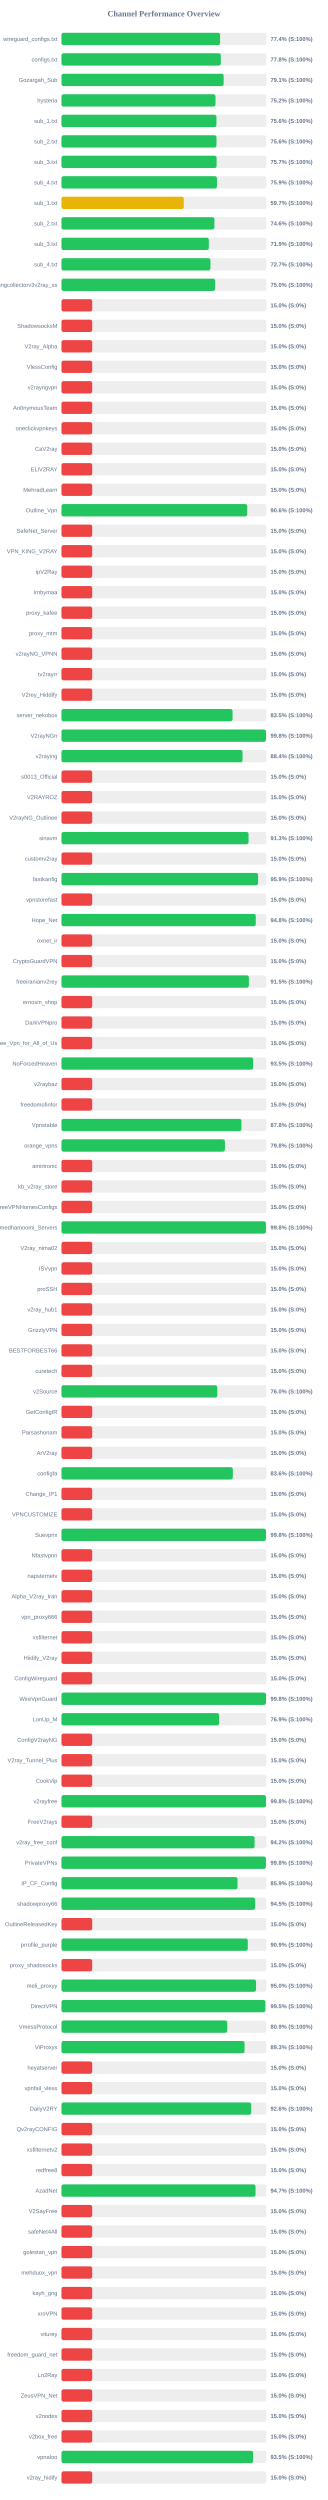
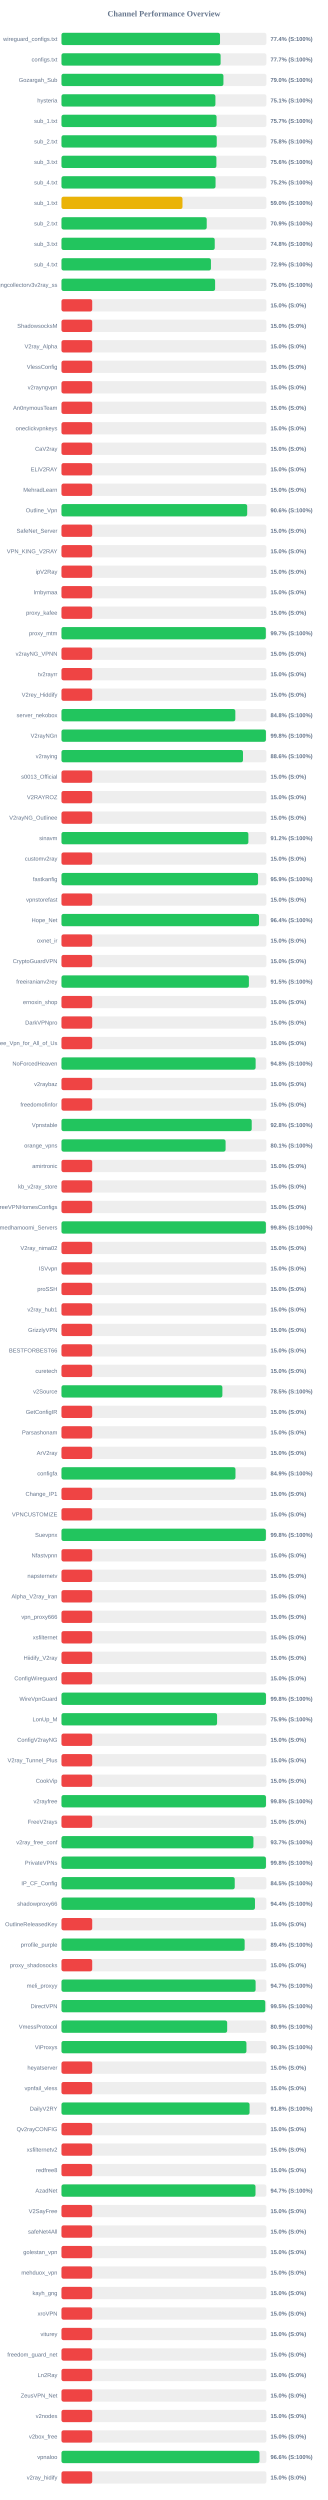
<svg xmlns="http://www.w3.org/2000/svg" width="800" height="6100" version="1.1">
  <style>
        .row { font: 14px Arial; fill: #64748b; }
        .score { font: bold 14px Arial; fill: #64748b; }
    </style>
  <text x="400" y="40" text-anchor="middle" font-size="20px" font-weight="bold" fill="#64748b">Channel Performance Overview</text>
  <rect x="150" y="80" width="500" height="30" fill="#eee" rx="5" />
-   <rect x="150" y="80" width="387.05" height="30" fill="#22c55e" rx="5" />
+   <rect x="150" y="80" width="386.85" height="30" fill="#22c55e" rx="5" />
  <text x="140" y="100" text-anchor="end" class="row">wireguard_configs.txt</text>
  <text x="660" y="100" text-anchor="start" class="score">77.4% (S:100%)</text>
  <rect x="150" y="130" width="500" height="30" fill="#eee" rx="5" />
-   <rect x="150" y="130" width="388.85" height="30" fill="#22c55e" rx="5" />
+   <rect x="150" y="130" width="388.3" height="30" fill="#22c55e" rx="5" />
  <text x="140" y="150" text-anchor="end" class="row">configs.txt</text>
-   <text x="660" y="150" text-anchor="start" class="score">77.8% (S:100%)</text>
+   <text x="660" y="150" text-anchor="start" class="score">77.7% (S:100%)</text>
  <rect x="150" y="180" width="500" height="30" fill="#eee" rx="5" />
-   <rect x="150" y="180" width="395.7" height="30" fill="#22c55e" rx="5" />
+   <rect x="150" y="180" width="395.15" height="30" fill="#22c55e" rx="5" />
  <text x="140" y="200" text-anchor="end" class="row">Gozargah_Sub</text>
-   <text x="660" y="200" text-anchor="start" class="score">79.1% (S:100%)</text>
+   <text x="660" y="200" text-anchor="start" class="score">79.0% (S:100%)</text>
  <rect x="150" y="230" width="500" height="30" fill="#eee" rx="5" />
-   <rect x="150" y="230" width="375.8" height="30" fill="#22c55e" rx="5" />
+   <rect x="150" y="230" width="375.6" height="30" fill="#22c55e" rx="5" />
  <text x="140" y="250" text-anchor="end" class="row">hysteria</text>
-   <text x="660" y="250" text-anchor="start" class="score">75.2% (S:100%)</text>
+   <text x="660" y="250" text-anchor="start" class="score">75.1% (S:100%)</text>
  <rect x="150" y="280" width="500" height="30" fill="#eee" rx="5" />
-   <rect x="150" y="280" width="378.1" height="30" fill="#22c55e" rx="5" />
+   <rect x="150" y="280" width="378.45" height="30" fill="#22c55e" rx="5" />
  <text x="140" y="300" text-anchor="end" class="row">sub_1.txt</text>
-   <text x="660" y="300" text-anchor="start" class="score">75.6% (S:100%)</text>
+   <text x="660" y="300" text-anchor="start" class="score">75.7% (S:100%)</text>
  <rect x="150" y="330" width="500" height="30" fill="#eee" rx="5" />
-   <rect x="150" y="330" width="378.2" height="30" fill="#22c55e" rx="5" />
+   <rect x="150" y="330" width="378.85" height="30" fill="#22c55e" rx="5" />
  <text x="140" y="350" text-anchor="end" class="row">sub_2.txt</text>
-   <text x="660" y="350" text-anchor="start" class="score">75.6% (S:100%)</text>
+   <text x="660" y="350" text-anchor="start" class="score">75.8% (S:100%)</text>
  <rect x="150" y="380" width="500" height="30" fill="#eee" rx="5" />
-   <rect x="150" y="380" width="378.5" height="30" fill="#22c55e" rx="5" />
+   <rect x="150" y="380" width="378.05" height="30" fill="#22c55e" rx="5" />
  <text x="140" y="400" text-anchor="end" class="row">sub_3.txt</text>
-   <text x="660" y="400" text-anchor="start" class="score">75.7% (S:100%)</text>
+   <text x="660" y="400" text-anchor="start" class="score">75.6% (S:100%)</text>
  <rect x="150" y="430" width="500" height="30" fill="#eee" rx="5" />
-   <rect x="150" y="430" width="379.4" height="30" fill="#22c55e" rx="5" />
+   <rect x="150" y="430" width="375.95" height="30" fill="#22c55e" rx="5" />
  <text x="140" y="450" text-anchor="end" class="row">sub_4.txt</text>
-   <text x="660" y="450" text-anchor="start" class="score">75.9% (S:100%)</text>
+   <text x="660" y="450" text-anchor="start" class="score">75.2% (S:100%)</text>
  <rect x="150" y="480" width="500" height="30" fill="#eee" rx="5" />
-   <rect x="150" y="480" width="298.35" height="30" fill="#eab308" rx="5" />
+   <rect x="150" y="480" width="295.25" height="30" fill="#eab308" rx="5" />
  <text x="140" y="500" text-anchor="end" class="row">sub_1.txt</text>
-   <text x="660" y="500" text-anchor="start" class="score">59.7% (S:100%)</text>
+   <text x="660" y="500" text-anchor="start" class="score">59.0% (S:100%)</text>
  <rect x="150" y="530" width="500" height="30" fill="#eee" rx="5" />
-   <rect x="150" y="530" width="373.15" height="30" fill="#22c55e" rx="5" />
+   <rect x="150" y="530" width="354.4" height="30" fill="#22c55e" rx="5" />
  <text x="140" y="550" text-anchor="end" class="row">sub_2.txt</text>
-   <text x="660" y="550" text-anchor="start" class="score">74.6% (S:100%)</text>
+   <text x="660" y="550" text-anchor="start" class="score">70.9% (S:100%)</text>
  <rect x="150" y="580" width="500" height="30" fill="#eee" rx="5" />
-   <rect x="150" y="580" width="359.55" height="30" fill="#22c55e" rx="5" />
+   <rect x="150" y="580" width="373.95" height="30" fill="#22c55e" rx="5" />
  <text x="140" y="600" text-anchor="end" class="row">sub_3.txt</text>
-   <text x="660" y="600" text-anchor="start" class="score">71.9% (S:100%)</text>
+   <text x="660" y="600" text-anchor="start" class="score">74.8% (S:100%)</text>
  <rect x="150" y="630" width="500" height="30" fill="#eee" rx="5" />
-   <rect x="150" y="630" width="363.5" height="30" fill="#22c55e" rx="5" />
+   <rect x="150" y="630" width="364.7" height="30" fill="#22c55e" rx="5" />
  <text x="140" y="650" text-anchor="end" class="row">sub_4.txt</text>
-   <text x="660" y="650" text-anchor="start" class="score">72.7% (S:100%)</text>
+   <text x="660" y="650" text-anchor="start" class="score">72.9% (S:100%)</text>
  <rect x="150" y="680" width="500" height="30" fill="#eee" rx="5" />
-   <rect x="150" y="680" width="374.9" height="30" fill="#22c55e" rx="5" />
+   <rect x="150" y="680" width="374.85" height="30" fill="#22c55e" rx="5" />
  <text x="140" y="700" text-anchor="end" class="row">kayhgngcollectorv3v2ray_ss</text>
  <text x="660" y="700" text-anchor="start" class="score">75.0% (S:100%)</text>
  <rect x="150" y="730" width="500" height="30" fill="#eee" rx="5" />
  <rect x="150" y="730" width="75.0" height="30" fill="#ef4444" rx="5" />
  <text x="140" y="750" text-anchor="end" class="row" />
  <text x="660" y="750" text-anchor="start" class="score">15.0% (S:0%)</text>
  <rect x="150" y="780" width="500" height="30" fill="#eee" rx="5" />
  <rect x="150" y="780" width="75.0" height="30" fill="#ef4444" rx="5" />
  <text x="140" y="800" text-anchor="end" class="row">ShadowsocksM</text>
  <text x="660" y="800" text-anchor="start" class="score">15.0% (S:0%)</text>
  <rect x="150" y="830" width="500" height="30" fill="#eee" rx="5" />
  <rect x="150" y="830" width="75.0" height="30" fill="#ef4444" rx="5" />
  <text x="140" y="850" text-anchor="end" class="row">V2ray_Alpha</text>
  <text x="660" y="850" text-anchor="start" class="score">15.0% (S:0%)</text>
  <rect x="150" y="880" width="500" height="30" fill="#eee" rx="5" />
  <rect x="150" y="880" width="75.0" height="30" fill="#ef4444" rx="5" />
  <text x="140" y="900" text-anchor="end" class="row">VlessConfig</text>
  <text x="660" y="900" text-anchor="start" class="score">15.0% (S:0%)</text>
  <rect x="150" y="930" width="500" height="30" fill="#eee" rx="5" />
  <rect x="150" y="930" width="75.0" height="30" fill="#ef4444" rx="5" />
  <text x="140" y="950" text-anchor="end" class="row">v2rayngvpn</text>
  <text x="660" y="950" text-anchor="start" class="score">15.0% (S:0%)</text>
  <rect x="150" y="980" width="500" height="30" fill="#eee" rx="5" />
  <rect x="150" y="980" width="75.0" height="30" fill="#ef4444" rx="5" />
  <text x="140" y="1000" text-anchor="end" class="row">An0nymousTeam</text>
  <text x="660" y="1000" text-anchor="start" class="score">15.0% (S:0%)</text>
  <rect x="150" y="1030" width="500" height="30" fill="#eee" rx="5" />
  <rect x="150" y="1030" width="75.0" height="30" fill="#ef4444" rx="5" />
  <text x="140" y="1050" text-anchor="end" class="row">oneclickvpnkeys</text>
  <text x="660" y="1050" text-anchor="start" class="score">15.0% (S:0%)</text>
  <rect x="150" y="1080" width="500" height="30" fill="#eee" rx="5" />
  <rect x="150" y="1080" width="75.0" height="30" fill="#ef4444" rx="5" />
  <text x="140" y="1100" text-anchor="end" class="row">CaV2ray</text>
  <text x="660" y="1100" text-anchor="start" class="score">15.0% (S:0%)</text>
  <rect x="150" y="1130" width="500" height="30" fill="#eee" rx="5" />
  <rect x="150" y="1130" width="75.0" height="30" fill="#ef4444" rx="5" />
  <text x="140" y="1150" text-anchor="end" class="row">ELiV2RAY</text>
  <text x="660" y="1150" text-anchor="start" class="score">15.0% (S:0%)</text>
  <rect x="150" y="1180" width="500" height="30" fill="#eee" rx="5" />
  <rect x="150" y="1180" width="75.0" height="30" fill="#ef4444" rx="5" />
  <text x="140" y="1200" text-anchor="end" class="row">MehradLearn</text>
  <text x="660" y="1200" text-anchor="start" class="score">15.0% (S:0%)</text>
  <rect x="150" y="1230" width="500" height="30" fill="#eee" rx="5" />
-   <rect x="150" y="1230" width="453.2" height="30" fill="#22c55e" rx="5" />
+   <rect x="150" y="1230" width="453.15" height="30" fill="#22c55e" rx="5" />
  <text x="140" y="1250" text-anchor="end" class="row">Outline_Vpn</text>
  <text x="660" y="1250" text-anchor="start" class="score">90.6% (S:100%)</text>
  <rect x="150" y="1280" width="500" height="30" fill="#eee" rx="5" />
  <rect x="150" y="1280" width="75.0" height="30" fill="#ef4444" rx="5" />
  <text x="140" y="1300" text-anchor="end" class="row">SafeNet_Server</text>
  <text x="660" y="1300" text-anchor="start" class="score">15.0% (S:0%)</text>
  <rect x="150" y="1330" width="500" height="30" fill="#eee" rx="5" />
  <rect x="150" y="1330" width="75.0" height="30" fill="#ef4444" rx="5" />
  <text x="140" y="1350" text-anchor="end" class="row">VPN_KING_V2RAY</text>
  <text x="660" y="1350" text-anchor="start" class="score">15.0% (S:0%)</text>
  <rect x="150" y="1380" width="500" height="30" fill="#eee" rx="5" />
  <rect x="150" y="1380" width="75.0" height="30" fill="#ef4444" rx="5" />
  <text x="140" y="1400" text-anchor="end" class="row">ipV2Ray</text>
  <text x="660" y="1400" text-anchor="start" class="score">15.0% (S:0%)</text>
  <rect x="150" y="1430" width="500" height="30" fill="#eee" rx="5" />
  <rect x="150" y="1430" width="75.0" height="30" fill="#ef4444" rx="5" />
  <text x="140" y="1450" text-anchor="end" class="row">lrnbymaa</text>
  <text x="660" y="1450" text-anchor="start" class="score">15.0% (S:0%)</text>
  <rect x="150" y="1480" width="500" height="30" fill="#eee" rx="5" />
  <rect x="150" y="1480" width="75.0" height="30" fill="#ef4444" rx="5" />
  <text x="140" y="1500" text-anchor="end" class="row">proxy_kafee</text>
  <text x="660" y="1500" text-anchor="start" class="score">15.0% (S:0%)</text>
  <rect x="150" y="1530" width="500" height="30" fill="#eee" rx="5" />
-   <rect x="150" y="1530" width="75.0" height="30" fill="#ef4444" rx="5" />
+   <rect x="150" y="1530" width="498.6" height="30" fill="#22c55e" rx="5" />
  <text x="140" y="1550" text-anchor="end" class="row">proxy_mtm</text>
-   <text x="660" y="1550" text-anchor="start" class="score">15.0% (S:0%)</text>
+   <text x="660" y="1550" text-anchor="start" class="score">99.7% (S:100%)</text>
  <rect x="150" y="1580" width="500" height="30" fill="#eee" rx="5" />
  <rect x="150" y="1580" width="75.0" height="30" fill="#ef4444" rx="5" />
  <text x="140" y="1600" text-anchor="end" class="row">v2rayNG_VPNN</text>
  <text x="660" y="1600" text-anchor="start" class="score">15.0% (S:0%)</text>
  <rect x="150" y="1630" width="500" height="30" fill="#eee" rx="5" />
  <rect x="150" y="1630" width="75.0" height="30" fill="#ef4444" rx="5" />
  <text x="140" y="1650" text-anchor="end" class="row">tv2rayrr</text>
  <text x="660" y="1650" text-anchor="start" class="score">15.0% (S:0%)</text>
  <rect x="150" y="1680" width="500" height="30" fill="#eee" rx="5" />
  <rect x="150" y="1680" width="75.0" height="30" fill="#ef4444" rx="5" />
  <text x="140" y="1700" text-anchor="end" class="row">V2rey_Hiddify</text>
  <text x="660" y="1700" text-anchor="start" class="score">15.0% (S:0%)</text>
  <rect x="150" y="1730" width="500" height="30" fill="#eee" rx="5" />
-   <rect x="150" y="1730" width="417.45" height="30" fill="#22c55e" rx="5" />
+   <rect x="150" y="1730" width="424.2" height="30" fill="#22c55e" rx="5" />
  <text x="140" y="1750" text-anchor="end" class="row">server_nekobox</text>
-   <text x="660" y="1750" text-anchor="start" class="score">83.5% (S:100%)</text>
+   <text x="660" y="1750" text-anchor="start" class="score">84.8% (S:100%)</text>
  <rect x="150" y="1780" width="500" height="30" fill="#eee" rx="5" />
-   <rect x="150" y="1780" width="498.95" height="30" fill="#22c55e" rx="5" />
+   <rect x="150" y="1780" width="498.85" height="30" fill="#22c55e" rx="5" />
  <text x="140" y="1800" text-anchor="end" class="row">V2rayNGn</text>
  <text x="660" y="1800" text-anchor="start" class="score">99.8% (S:100%)</text>
  <rect x="150" y="1830" width="500" height="30" fill="#eee" rx="5" />
-   <rect x="150" y="1830" width="441.8" height="30" fill="#22c55e" rx="5" />
+   <rect x="150" y="1830" width="442.9" height="30" fill="#22c55e" rx="5" />
  <text x="140" y="1850" text-anchor="end" class="row">v2raying</text>
-   <text x="660" y="1850" text-anchor="start" class="score">88.4% (S:100%)</text>
+   <text x="660" y="1850" text-anchor="start" class="score">88.6% (S:100%)</text>
  <rect x="150" y="1880" width="500" height="30" fill="#eee" rx="5" />
  <rect x="150" y="1880" width="75.0" height="30" fill="#ef4444" rx="5" />
  <text x="140" y="1900" text-anchor="end" class="row">s0013_Official</text>
  <text x="660" y="1900" text-anchor="start" class="score">15.0% (S:0%)</text>
  <rect x="150" y="1930" width="500" height="30" fill="#eee" rx="5" />
  <rect x="150" y="1930" width="75.0" height="30" fill="#ef4444" rx="5" />
  <text x="140" y="1950" text-anchor="end" class="row">V2RAYROZ</text>
  <text x="660" y="1950" text-anchor="start" class="score">15.0% (S:0%)</text>
  <rect x="150" y="1980" width="500" height="30" fill="#eee" rx="5" />
  <rect x="150" y="1980" width="75.0" height="30" fill="#ef4444" rx="5" />
  <text x="140" y="2000" text-anchor="end" class="row">V2rayNG_Outlinee</text>
  <text x="660" y="2000" text-anchor="start" class="score">15.0% (S:0%)</text>
  <rect x="150" y="2030" width="500" height="30" fill="#eee" rx="5" />
-   <rect x="150" y="2030" width="456.45" height="30" fill="#22c55e" rx="5" />
+   <rect x="150" y="2030" width="456.05" height="30" fill="#22c55e" rx="5" />
  <text x="140" y="2050" text-anchor="end" class="row">sinavm</text>
-   <text x="660" y="2050" text-anchor="start" class="score">91.3% (S:100%)</text>
+   <text x="660" y="2050" text-anchor="start" class="score">91.2% (S:100%)</text>
  <rect x="150" y="2080" width="500" height="30" fill="#eee" rx="5" />
  <rect x="150" y="2080" width="75.0" height="30" fill="#ef4444" rx="5" />
  <text x="140" y="2100" text-anchor="end" class="row">customv2ray</text>
  <text x="660" y="2100" text-anchor="start" class="score">15.0% (S:0%)</text>
  <rect x="150" y="2130" width="500" height="30" fill="#eee" rx="5" />
-   <rect x="150" y="2130" width="479.7" height="30" fill="#22c55e" rx="5" />
+   <rect x="150" y="2130" width="479.65" height="30" fill="#22c55e" rx="5" />
  <text x="140" y="2150" text-anchor="end" class="row">fastkanfig</text>
  <text x="660" y="2150" text-anchor="start" class="score">95.9% (S:100%)</text>
  <rect x="150" y="2180" width="500" height="30" fill="#eee" rx="5" />
  <rect x="150" y="2180" width="75.0" height="30" fill="#ef4444" rx="5" />
  <text x="140" y="2200" text-anchor="end" class="row">vpnstorefast</text>
  <text x="660" y="2200" text-anchor="start" class="score">15.0% (S:0%)</text>
  <rect x="150" y="2230" width="500" height="30" fill="#eee" rx="5" />
-   <rect x="150" y="2230" width="474.05" height="30" fill="#22c55e" rx="5" />
+   <rect x="150" y="2230" width="482.0" height="30" fill="#22c55e" rx="5" />
  <text x="140" y="2250" text-anchor="end" class="row">Hope_Net</text>
-   <text x="660" y="2250" text-anchor="start" class="score">94.8% (S:100%)</text>
+   <text x="660" y="2250" text-anchor="start" class="score">96.4% (S:100%)</text>
  <rect x="150" y="2280" width="500" height="30" fill="#eee" rx="5" />
  <rect x="150" y="2280" width="75.0" height="30" fill="#ef4444" rx="5" />
  <text x="140" y="2300" text-anchor="end" class="row">oxnet_ir</text>
  <text x="660" y="2300" text-anchor="start" class="score">15.0% (S:0%)</text>
  <rect x="150" y="2330" width="500" height="30" fill="#eee" rx="5" />
  <rect x="150" y="2330" width="75.0" height="30" fill="#ef4444" rx="5" />
  <text x="140" y="2350" text-anchor="end" class="row">CryptoGuardVPN</text>
  <text x="660" y="2350" text-anchor="start" class="score">15.0% (S:0%)</text>
  <rect x="150" y="2380" width="500" height="30" fill="#eee" rx="5" />
  <rect x="150" y="2380" width="457.3" height="30" fill="#22c55e" rx="5" />
  <text x="140" y="2400" text-anchor="end" class="row">freeiranianv2rey</text>
  <text x="660" y="2400" text-anchor="start" class="score">91.5% (S:100%)</text>
  <rect x="150" y="2430" width="500" height="30" fill="#eee" rx="5" />
  <rect x="150" y="2430" width="75.0" height="30" fill="#ef4444" rx="5" />
  <text x="140" y="2450" text-anchor="end" class="row">ernoxin_shop</text>
  <text x="660" y="2450" text-anchor="start" class="score">15.0% (S:0%)</text>
  <rect x="150" y="2480" width="500" height="30" fill="#eee" rx="5" />
  <rect x="150" y="2480" width="75.0" height="30" fill="#ef4444" rx="5" />
  <text x="140" y="2500" text-anchor="end" class="row">DarkVPNpro</text>
  <text x="660" y="2500" text-anchor="start" class="score">15.0% (S:0%)</text>
  <rect x="150" y="2530" width="500" height="30" fill="#eee" rx="5" />
  <rect x="150" y="2530" width="75.0" height="30" fill="#ef4444" rx="5" />
  <text x="140" y="2550" text-anchor="end" class="row">Free_Vpn_for_All_of_Us</text>
  <text x="660" y="2550" text-anchor="start" class="score">15.0% (S:0%)</text>
  <rect x="150" y="2580" width="500" height="30" fill="#eee" rx="5" />
-   <rect x="150" y="2580" width="467.7" height="30" fill="#22c55e" rx="5" />
+   <rect x="150" y="2580" width="473.75" height="30" fill="#22c55e" rx="5" />
  <text x="140" y="2600" text-anchor="end" class="row">NoForcedHeaven</text>
-   <text x="660" y="2600" text-anchor="start" class="score">93.5% (S:100%)</text>
+   <text x="660" y="2600" text-anchor="start" class="score">94.8% (S:100%)</text>
  <rect x="150" y="2630" width="500" height="30" fill="#eee" rx="5" />
  <rect x="150" y="2630" width="75.0" height="30" fill="#ef4444" rx="5" />
  <text x="140" y="2650" text-anchor="end" class="row">v2raybaz</text>
  <text x="660" y="2650" text-anchor="start" class="score">15.0% (S:0%)</text>
  <rect x="150" y="2680" width="500" height="30" fill="#eee" rx="5" />
  <rect x="150" y="2680" width="75.0" height="30" fill="#ef4444" rx="5" />
  <text x="140" y="2700" text-anchor="end" class="row">freedomofinfor</text>
  <text x="660" y="2700" text-anchor="start" class="score">15.0% (S:0%)</text>
  <rect x="150" y="2730" width="500" height="30" fill="#eee" rx="5" />
-   <rect x="150" y="2730" width="439.1" height="30" fill="#22c55e" rx="5" />
+   <rect x="150" y="2730" width="464.2" height="30" fill="#22c55e" rx="5" />
  <text x="140" y="2750" text-anchor="end" class="row">Vpnstable</text>
-   <text x="660" y="2750" text-anchor="start" class="score">87.8% (S:100%)</text>
+   <text x="660" y="2750" text-anchor="start" class="score">92.8% (S:100%)</text>
  <rect x="150" y="2780" width="500" height="30" fill="#eee" rx="5" />
-   <rect x="150" y="2780" width="398.8" height="30" fill="#22c55e" rx="5" />
+   <rect x="150" y="2780" width="400.45" height="30" fill="#22c55e" rx="5" />
  <text x="140" y="2800" text-anchor="end" class="row">orange_vpns</text>
-   <text x="660" y="2800" text-anchor="start" class="score">79.8% (S:100%)</text>
+   <text x="660" y="2800" text-anchor="start" class="score">80.1% (S:100%)</text>
  <rect x="150" y="2830" width="500" height="30" fill="#eee" rx="5" />
  <rect x="150" y="2830" width="75.0" height="30" fill="#ef4444" rx="5" />
  <text x="140" y="2850" text-anchor="end" class="row">amirtronic</text>
  <text x="660" y="2850" text-anchor="start" class="score">15.0% (S:0%)</text>
  <rect x="150" y="2880" width="500" height="30" fill="#eee" rx="5" />
  <rect x="150" y="2880" width="75.0" height="30" fill="#ef4444" rx="5" />
  <text x="140" y="2900" text-anchor="end" class="row">kb_v2ray_store</text>
  <text x="660" y="2900" text-anchor="start" class="score">15.0% (S:0%)</text>
  <rect x="150" y="2930" width="500" height="30" fill="#eee" rx="5" />
  <rect x="150" y="2930" width="75.0" height="30" fill="#ef4444" rx="5" />
  <text x="140" y="2950" text-anchor="end" class="row">FreeVPNHomesConfigs</text>
  <text x="660" y="2950" text-anchor="start" class="score">15.0% (S:0%)</text>
  <rect x="150" y="2980" width="500" height="30" fill="#eee" rx="5" />
-   <rect x="150" y="2980" width="498.85" height="30" fill="#22c55e" rx="5" />
+   <rect x="150" y="2980" width="498.75" height="30" fill="#22c55e" rx="5" />
  <text x="140" y="3000" text-anchor="end" class="row">Ahmedhamoomi_Servers</text>
  <text x="660" y="3000" text-anchor="start" class="score">99.8% (S:100%)</text>
  <rect x="150" y="3030" width="500" height="30" fill="#eee" rx="5" />
  <rect x="150" y="3030" width="75.0" height="30" fill="#ef4444" rx="5" />
  <text x="140" y="3050" text-anchor="end" class="row">V2ray_nima02</text>
  <text x="660" y="3050" text-anchor="start" class="score">15.0% (S:0%)</text>
  <rect x="150" y="3080" width="500" height="30" fill="#eee" rx="5" />
  <rect x="150" y="3080" width="75.0" height="30" fill="#ef4444" rx="5" />
  <text x="140" y="3100" text-anchor="end" class="row">ISVvpn</text>
  <text x="660" y="3100" text-anchor="start" class="score">15.0% (S:0%)</text>
  <rect x="150" y="3130" width="500" height="30" fill="#eee" rx="5" />
  <rect x="150" y="3130" width="75.0" height="30" fill="#ef4444" rx="5" />
  <text x="140" y="3150" text-anchor="end" class="row">proSSH</text>
  <text x="660" y="3150" text-anchor="start" class="score">15.0% (S:0%)</text>
  <rect x="150" y="3180" width="500" height="30" fill="#eee" rx="5" />
  <rect x="150" y="3180" width="75.0" height="30" fill="#ef4444" rx="5" />
  <text x="140" y="3200" text-anchor="end" class="row">v2ray_hub1</text>
  <text x="660" y="3200" text-anchor="start" class="score">15.0% (S:0%)</text>
  <rect x="150" y="3230" width="500" height="30" fill="#eee" rx="5" />
  <rect x="150" y="3230" width="75.0" height="30" fill="#ef4444" rx="5" />
  <text x="140" y="3250" text-anchor="end" class="row">GrizzlyVPN</text>
  <text x="660" y="3250" text-anchor="start" class="score">15.0% (S:0%)</text>
  <rect x="150" y="3280" width="500" height="30" fill="#eee" rx="5" />
  <rect x="150" y="3280" width="75.0" height="30" fill="#ef4444" rx="5" />
  <text x="140" y="3300" text-anchor="end" class="row">BESTFORBEST66</text>
  <text x="660" y="3300" text-anchor="start" class="score">15.0% (S:0%)</text>
  <rect x="150" y="3330" width="500" height="30" fill="#eee" rx="5" />
  <rect x="150" y="3330" width="75.0" height="30" fill="#ef4444" rx="5" />
  <text x="140" y="3350" text-anchor="end" class="row">curetech</text>
  <text x="660" y="3350" text-anchor="start" class="score">15.0% (S:0%)</text>
  <rect x="150" y="3380" width="500" height="30" fill="#eee" rx="5" />
-   <rect x="150" y="3380" width="380.2" height="30" fill="#22c55e" rx="5" />
+   <rect x="150" y="3380" width="392.6" height="30" fill="#22c55e" rx="5" />
  <text x="140" y="3400" text-anchor="end" class="row">v2Source</text>
-   <text x="660" y="3400" text-anchor="start" class="score">76.0% (S:100%)</text>
+   <text x="660" y="3400" text-anchor="start" class="score">78.5% (S:100%)</text>
  <rect x="150" y="3430" width="500" height="30" fill="#eee" rx="5" />
  <rect x="150" y="3430" width="75.0" height="30" fill="#ef4444" rx="5" />
  <text x="140" y="3450" text-anchor="end" class="row">GetConfigIR</text>
  <text x="660" y="3450" text-anchor="start" class="score">15.0% (S:0%)</text>
  <rect x="150" y="3480" width="500" height="30" fill="#eee" rx="5" />
  <rect x="150" y="3480" width="75.0" height="30" fill="#ef4444" rx="5" />
  <text x="140" y="3500" text-anchor="end" class="row">Parsashonam</text>
  <text x="660" y="3500" text-anchor="start" class="score">15.0% (S:0%)</text>
  <rect x="150" y="3530" width="500" height="30" fill="#eee" rx="5" />
  <rect x="150" y="3530" width="75.0" height="30" fill="#ef4444" rx="5" />
  <text x="140" y="3550" text-anchor="end" class="row">ArV2ray</text>
  <text x="660" y="3550" text-anchor="start" class="score">15.0% (S:0%)</text>
  <rect x="150" y="3580" width="500" height="30" fill="#eee" rx="5" />
-   <rect x="150" y="3580" width="418.1" height="30" fill="#22c55e" rx="5" />
+   <rect x="150" y="3580" width="424.55" height="30" fill="#22c55e" rx="5" />
  <text x="140" y="3600" text-anchor="end" class="row">configfa</text>
-   <text x="660" y="3600" text-anchor="start" class="score">83.6% (S:100%)</text>
+   <text x="660" y="3600" text-anchor="start" class="score">84.9% (S:100%)</text>
  <rect x="150" y="3630" width="500" height="30" fill="#eee" rx="5" />
  <rect x="150" y="3630" width="75.0" height="30" fill="#ef4444" rx="5" />
  <text x="140" y="3650" text-anchor="end" class="row">Change_IP1</text>
  <text x="660" y="3650" text-anchor="start" class="score">15.0% (S:0%)</text>
  <rect x="150" y="3680" width="500" height="30" fill="#eee" rx="5" />
  <rect x="150" y="3680" width="75.0" height="30" fill="#ef4444" rx="5" />
  <text x="140" y="3700" text-anchor="end" class="row">VPNCUSTOMIZE</text>
  <text x="660" y="3700" text-anchor="start" class="score">15.0% (S:0%)</text>
  <rect x="150" y="3730" width="500" height="30" fill="#eee" rx="5" />
-   <rect x="150" y="3730" width="498.95" height="30" fill="#22c55e" rx="5" />
+   <rect x="150" y="3730" width="498.75" height="30" fill="#22c55e" rx="5" />
  <text x="140" y="3750" text-anchor="end" class="row">Suevpnx</text>
  <text x="660" y="3750" text-anchor="start" class="score">99.8% (S:100%)</text>
  <rect x="150" y="3780" width="500" height="30" fill="#eee" rx="5" />
  <rect x="150" y="3780" width="75.0" height="30" fill="#ef4444" rx="5" />
  <text x="140" y="3800" text-anchor="end" class="row">Nfastvpnn</text>
  <text x="660" y="3800" text-anchor="start" class="score">15.0% (S:0%)</text>
  <rect x="150" y="3830" width="500" height="30" fill="#eee" rx="5" />
  <rect x="150" y="3830" width="75.0" height="30" fill="#ef4444" rx="5" />
  <text x="140" y="3850" text-anchor="end" class="row">napsternetv</text>
  <text x="660" y="3850" text-anchor="start" class="score">15.0% (S:0%)</text>
  <rect x="150" y="3880" width="500" height="30" fill="#eee" rx="5" />
  <rect x="150" y="3880" width="75.0" height="30" fill="#ef4444" rx="5" />
  <text x="140" y="3900" text-anchor="end" class="row">Alpha_V2ray_Iran</text>
  <text x="660" y="3900" text-anchor="start" class="score">15.0% (S:0%)</text>
  <rect x="150" y="3930" width="500" height="30" fill="#eee" rx="5" />
  <rect x="150" y="3930" width="75.0" height="30" fill="#ef4444" rx="5" />
  <text x="140" y="3950" text-anchor="end" class="row">vpn_proxy666</text>
  <text x="660" y="3950" text-anchor="start" class="score">15.0% (S:0%)</text>
  <rect x="150" y="3980" width="500" height="30" fill="#eee" rx="5" />
  <rect x="150" y="3980" width="75.0" height="30" fill="#ef4444" rx="5" />
  <text x="140" y="4000" text-anchor="end" class="row">xsfilternet</text>
  <text x="660" y="4000" text-anchor="start" class="score">15.0% (S:0%)</text>
  <rect x="150" y="4030" width="500" height="30" fill="#eee" rx="5" />
  <rect x="150" y="4030" width="75.0" height="30" fill="#ef4444" rx="5" />
  <text x="140" y="4050" text-anchor="end" class="row">Hiidify_V2ray</text>
  <text x="660" y="4050" text-anchor="start" class="score">15.0% (S:0%)</text>
  <rect x="150" y="4080" width="500" height="30" fill="#eee" rx="5" />
  <rect x="150" y="4080" width="75.0" height="30" fill="#ef4444" rx="5" />
  <text x="140" y="4100" text-anchor="end" class="row">ConfigWireguard</text>
  <text x="660" y="4100" text-anchor="start" class="score">15.0% (S:0%)</text>
  <rect x="150" y="4130" width="500" height="30" fill="#eee" rx="5" />
-   <rect x="150" y="4130" width="499.0" height="30" fill="#22c55e" rx="5" />
+   <rect x="150" y="4130" width="498.95" height="30" fill="#22c55e" rx="5" />
  <text x="140" y="4150" text-anchor="end" class="row">WireVpnGuard</text>
  <text x="660" y="4150" text-anchor="start" class="score">99.8% (S:100%)</text>
  <rect x="150" y="4180" width="500" height="30" fill="#eee" rx="5" />
-   <rect x="150" y="4180" width="384.7" height="30" fill="#22c55e" rx="5" />
+   <rect x="150" y="4180" width="379.65" height="30" fill="#22c55e" rx="5" />
  <text x="140" y="4200" text-anchor="end" class="row">LonUp_M</text>
-   <text x="660" y="4200" text-anchor="start" class="score">76.9% (S:100%)</text>
+   <text x="660" y="4200" text-anchor="start" class="score">75.9% (S:100%)</text>
  <rect x="150" y="4230" width="500" height="30" fill="#eee" rx="5" />
  <rect x="150" y="4230" width="75.0" height="30" fill="#ef4444" rx="5" />
  <text x="140" y="4250" text-anchor="end" class="row">ConfigV2rayNG</text>
  <text x="660" y="4250" text-anchor="start" class="score">15.0% (S:0%)</text>
  <rect x="150" y="4280" width="500" height="30" fill="#eee" rx="5" />
  <rect x="150" y="4280" width="75.0" height="30" fill="#ef4444" rx="5" />
  <text x="140" y="4300" text-anchor="end" class="row">V2ray_Tunnel_Plus</text>
  <text x="660" y="4300" text-anchor="start" class="score">15.0% (S:0%)</text>
  <rect x="150" y="4330" width="500" height="30" fill="#eee" rx="5" />
  <rect x="150" y="4330" width="75.0" height="30" fill="#ef4444" rx="5" />
  <text x="140" y="4350" text-anchor="end" class="row">CookVip</text>
  <text x="660" y="4350" text-anchor="start" class="score">15.0% (S:0%)</text>
  <rect x="150" y="4380" width="500" height="30" fill="#eee" rx="5" />
-   <rect x="150" y="4380" width="499.1" height="30" fill="#22c55e" rx="5" />
+   <rect x="150" y="4380" width="498.95" height="30" fill="#22c55e" rx="5" />
  <text x="140" y="4400" text-anchor="end" class="row">v2rayfree</text>
  <text x="660" y="4400" text-anchor="start" class="score">99.8% (S:100%)</text>
  <rect x="150" y="4430" width="500" height="30" fill="#eee" rx="5" />
  <rect x="150" y="4430" width="75.0" height="30" fill="#ef4444" rx="5" />
  <text x="140" y="4450" text-anchor="end" class="row">FreeV2rays</text>
  <text x="660" y="4450" text-anchor="start" class="score">15.0% (S:0%)</text>
  <rect x="150" y="4480" width="500" height="30" fill="#eee" rx="5" />
-   <rect x="150" y="4480" width="471.15" height="30" fill="#22c55e" rx="5" />
+   <rect x="150" y="4480" width="468.4" height="30" fill="#22c55e" rx="5" />
  <text x="140" y="4500" text-anchor="end" class="row">v2ray_free_conf</text>
-   <text x="660" y="4500" text-anchor="start" class="score">94.2% (S:100%)</text>
+   <text x="660" y="4500" text-anchor="start" class="score">93.7% (S:100%)</text>
  <rect x="150" y="4530" width="500" height="30" fill="#eee" rx="5" />
-   <rect x="150" y="4530" width="498.85" height="30" fill="#22c55e" rx="5" />
+   <rect x="150" y="4530" width="498.9" height="30" fill="#22c55e" rx="5" />
  <text x="140" y="4550" text-anchor="end" class="row">PrivateVPNs</text>
  <text x="660" y="4550" text-anchor="start" class="score">99.8% (S:100%)</text>
  <rect x="150" y="4580" width="500" height="30" fill="#eee" rx="5" />
-   <rect x="150" y="4580" width="429.55" height="30" fill="#22c55e" rx="5" />
+   <rect x="150" y="4580" width="422.75" height="30" fill="#22c55e" rx="5" />
  <text x="140" y="4600" text-anchor="end" class="row">IP_CF_Config</text>
-   <text x="660" y="4600" text-anchor="start" class="score">85.9% (S:100%)</text>
+   <text x="660" y="4600" text-anchor="start" class="score">84.5% (S:100%)</text>
  <rect x="150" y="4630" width="500" height="30" fill="#eee" rx="5" />
-   <rect x="150" y="4630" width="472.45" height="30" fill="#22c55e" rx="5" />
+   <rect x="150" y="4630" width="472.15" height="30" fill="#22c55e" rx="5" />
  <text x="140" y="4650" text-anchor="end" class="row">shadowproxy66</text>
-   <text x="660" y="4650" text-anchor="start" class="score">94.5% (S:100%)</text>
+   <text x="660" y="4650" text-anchor="start" class="score">94.4% (S:100%)</text>
  <rect x="150" y="4680" width="500" height="30" fill="#eee" rx="5" />
  <rect x="150" y="4680" width="75.0" height="30" fill="#ef4444" rx="5" />
  <text x="140" y="4700" text-anchor="end" class="row">OutlineReleasedKey</text>
  <text x="660" y="4700" text-anchor="start" class="score">15.0% (S:0%)</text>
  <rect x="150" y="4730" width="500" height="30" fill="#eee" rx="5" />
-   <rect x="150" y="4730" width="454.6" height="30" fill="#22c55e" rx="5" />
+   <rect x="150" y="4730" width="446.95" height="30" fill="#22c55e" rx="5" />
  <text x="140" y="4750" text-anchor="end" class="row">prrofile_purple</text>
-   <text x="660" y="4750" text-anchor="start" class="score">90.9% (S:100%)</text>
+   <text x="660" y="4750" text-anchor="start" class="score">89.4% (S:100%)</text>
  <rect x="150" y="4780" width="500" height="30" fill="#eee" rx="5" />
  <rect x="150" y="4780" width="75.0" height="30" fill="#ef4444" rx="5" />
  <text x="140" y="4800" text-anchor="end" class="row">proxy_shadosocks</text>
  <text x="660" y="4800" text-anchor="start" class="score">15.0% (S:0%)</text>
  <rect x="150" y="4830" width="500" height="30" fill="#eee" rx="5" />
-   <rect x="150" y="4830" width="474.8" height="30" fill="#22c55e" rx="5" />
+   <rect x="150" y="4830" width="473.7" height="30" fill="#22c55e" rx="5" />
  <text x="140" y="4850" text-anchor="end" class="row">meli_proxyy</text>
-   <text x="660" y="4850" text-anchor="start" class="score">95.0% (S:100%)</text>
+   <text x="660" y="4850" text-anchor="start" class="score">94.7% (S:100%)</text>
  <rect x="150" y="4880" width="500" height="30" fill="#eee" rx="5" />
-   <rect x="150" y="4880" width="497.4" height="30" fill="#22c55e" rx="5" />
+   <rect x="150" y="4880" width="497.25" height="30" fill="#22c55e" rx="5" />
  <text x="140" y="4900" text-anchor="end" class="row">DirectVPN</text>
  <text x="660" y="4900" text-anchor="start" class="score">99.5% (S:100%)</text>
  <rect x="150" y="4930" width="500" height="30" fill="#eee" rx="5" />
-   <rect x="150" y="4930" width="404.55" height="30" fill="#22c55e" rx="5" />
+   <rect x="150" y="4930" width="404.3" height="30" fill="#22c55e" rx="5" />
  <text x="140" y="4950" text-anchor="end" class="row">VmessProtocol</text>
  <text x="660" y="4950" text-anchor="start" class="score">80.9% (S:100%)</text>
  <rect x="150" y="4980" width="500" height="30" fill="#eee" rx="5" />
-   <rect x="150" y="4980" width="446.65" height="30" fill="#22c55e" rx="5" />
+   <rect x="150" y="4980" width="451.3" height="30" fill="#22c55e" rx="5" />
  <text x="140" y="5000" text-anchor="end" class="row">ViProxys</text>
-   <text x="660" y="5000" text-anchor="start" class="score">89.3% (S:100%)</text>
+   <text x="660" y="5000" text-anchor="start" class="score">90.3% (S:100%)</text>
  <rect x="150" y="5030" width="500" height="30" fill="#eee" rx="5" />
  <rect x="150" y="5030" width="75.0" height="30" fill="#ef4444" rx="5" />
  <text x="140" y="5050" text-anchor="end" class="row">heyatserver</text>
  <text x="660" y="5050" text-anchor="start" class="score">15.0% (S:0%)</text>
  <rect x="150" y="5080" width="500" height="30" fill="#eee" rx="5" />
  <rect x="150" y="5080" width="75.0" height="30" fill="#ef4444" rx="5" />
  <text x="140" y="5100" text-anchor="end" class="row">vpnfail_vless</text>
  <text x="660" y="5100" text-anchor="start" class="score">15.0% (S:0%)</text>
  <rect x="150" y="5130" width="500" height="30" fill="#eee" rx="5" />
-   <rect x="150" y="5130" width="463.0" height="30" fill="#22c55e" rx="5" />
+   <rect x="150" y="5130" width="458.95" height="30" fill="#22c55e" rx="5" />
  <text x="140" y="5150" text-anchor="end" class="row">DailyV2RY</text>
-   <text x="660" y="5150" text-anchor="start" class="score">92.6% (S:100%)</text>
+   <text x="660" y="5150" text-anchor="start" class="score">91.8% (S:100%)</text>
  <rect x="150" y="5180" width="500" height="30" fill="#eee" rx="5" />
  <rect x="150" y="5180" width="75.0" height="30" fill="#ef4444" rx="5" />
  <text x="140" y="5200" text-anchor="end" class="row">Qv2rayCONFIG</text>
  <text x="660" y="5200" text-anchor="start" class="score">15.0% (S:0%)</text>
  <rect x="150" y="5230" width="500" height="30" fill="#eee" rx="5" />
  <rect x="150" y="5230" width="75.0" height="30" fill="#ef4444" rx="5" />
  <text x="140" y="5250" text-anchor="end" class="row">xsfilternetv2</text>
  <text x="660" y="5250" text-anchor="start" class="score">15.0% (S:0%)</text>
  <rect x="150" y="5280" width="500" height="30" fill="#eee" rx="5" />
  <rect x="150" y="5280" width="75.0" height="30" fill="#ef4444" rx="5" />
  <text x="140" y="5300" text-anchor="end" class="row">redfree8</text>
  <text x="660" y="5300" text-anchor="start" class="score">15.0% (S:0%)</text>
  <rect x="150" y="5330" width="500" height="30" fill="#eee" rx="5" />
-   <rect x="150" y="5330" width="473.5" height="30" fill="#22c55e" rx="5" />
+   <rect x="150" y="5330" width="473.4" height="30" fill="#22c55e" rx="5" />
  <text x="140" y="5350" text-anchor="end" class="row">AzadNet</text>
  <text x="660" y="5350" text-anchor="start" class="score">94.7% (S:100%)</text>
  <rect x="150" y="5380" width="500" height="30" fill="#eee" rx="5" />
  <rect x="150" y="5380" width="75.0" height="30" fill="#ef4444" rx="5" />
  <text x="140" y="5400" text-anchor="end" class="row">V2SayFree</text>
  <text x="660" y="5400" text-anchor="start" class="score">15.0% (S:0%)</text>
  <rect x="150" y="5430" width="500" height="30" fill="#eee" rx="5" />
  <rect x="150" y="5430" width="75.0" height="30" fill="#ef4444" rx="5" />
  <text x="140" y="5450" text-anchor="end" class="row">safeNet4All</text>
  <text x="660" y="5450" text-anchor="start" class="score">15.0% (S:0%)</text>
  <rect x="150" y="5480" width="500" height="30" fill="#eee" rx="5" />
  <rect x="150" y="5480" width="75.0" height="30" fill="#ef4444" rx="5" />
  <text x="140" y="5500" text-anchor="end" class="row">golestan_vpn</text>
  <text x="660" y="5500" text-anchor="start" class="score">15.0% (S:0%)</text>
  <rect x="150" y="5530" width="500" height="30" fill="#eee" rx="5" />
  <rect x="150" y="5530" width="75.0" height="30" fill="#ef4444" rx="5" />
  <text x="140" y="5550" text-anchor="end" class="row">mehduox_vpn</text>
  <text x="660" y="5550" text-anchor="start" class="score">15.0% (S:0%)</text>
  <rect x="150" y="5580" width="500" height="30" fill="#eee" rx="5" />
  <rect x="150" y="5580" width="75.0" height="30" fill="#ef4444" rx="5" />
  <text x="140" y="5600" text-anchor="end" class="row">kayh_gng</text>
  <text x="660" y="5600" text-anchor="start" class="score">15.0% (S:0%)</text>
  <rect x="150" y="5630" width="500" height="30" fill="#eee" rx="5" />
  <rect x="150" y="5630" width="75.0" height="30" fill="#ef4444" rx="5" />
  <text x="140" y="5650" text-anchor="end" class="row">xroVPN</text>
  <text x="660" y="5650" text-anchor="start" class="score">15.0% (S:0%)</text>
  <rect x="150" y="5680" width="500" height="30" fill="#eee" rx="5" />
  <rect x="150" y="5680" width="75.0" height="30" fill="#ef4444" rx="5" />
  <text x="140" y="5700" text-anchor="end" class="row">viturey</text>
  <text x="660" y="5700" text-anchor="start" class="score">15.0% (S:0%)</text>
  <rect x="150" y="5730" width="500" height="30" fill="#eee" rx="5" />
  <rect x="150" y="5730" width="75.0" height="30" fill="#ef4444" rx="5" />
  <text x="140" y="5750" text-anchor="end" class="row">freedom_guard_net</text>
  <text x="660" y="5750" text-anchor="start" class="score">15.0% (S:0%)</text>
  <rect x="150" y="5780" width="500" height="30" fill="#eee" rx="5" />
  <rect x="150" y="5780" width="75.0" height="30" fill="#ef4444" rx="5" />
  <text x="140" y="5800" text-anchor="end" class="row">Ln2Ray</text>
  <text x="660" y="5800" text-anchor="start" class="score">15.0% (S:0%)</text>
  <rect x="150" y="5830" width="500" height="30" fill="#eee" rx="5" />
  <rect x="150" y="5830" width="75.0" height="30" fill="#ef4444" rx="5" />
  <text x="140" y="5850" text-anchor="end" class="row">ZeusVPN_Net</text>
  <text x="660" y="5850" text-anchor="start" class="score">15.0% (S:0%)</text>
  <rect x="150" y="5880" width="500" height="30" fill="#eee" rx="5" />
  <rect x="150" y="5880" width="75.0" height="30" fill="#ef4444" rx="5" />
  <text x="140" y="5900" text-anchor="end" class="row">v2nodes</text>
  <text x="660" y="5900" text-anchor="start" class="score">15.0% (S:0%)</text>
  <rect x="150" y="5930" width="500" height="30" fill="#eee" rx="5" />
  <rect x="150" y="5930" width="75.0" height="30" fill="#ef4444" rx="5" />
  <text x="140" y="5950" text-anchor="end" class="row">v2box_free</text>
  <text x="660" y="5950" text-anchor="start" class="score">15.0% (S:0%)</text>
  <rect x="150" y="5980" width="500" height="30" fill="#eee" rx="5" />
-   <rect x="150" y="5980" width="467.7" height="30" fill="#22c55e" rx="5" />
+   <rect x="150" y="5980" width="483.15" height="30" fill="#22c55e" rx="5" />
  <text x="140" y="6000" text-anchor="end" class="row">vpnaloo</text>
-   <text x="660" y="6000" text-anchor="start" class="score">93.5% (S:100%)</text>
+   <text x="660" y="6000" text-anchor="start" class="score">96.6% (S:100%)</text>
  <rect x="150" y="6030" width="500" height="30" fill="#eee" rx="5" />
  <rect x="150" y="6030" width="75.0" height="30" fill="#ef4444" rx="5" />
  <text x="140" y="6050" text-anchor="end" class="row">v2ray_hidify</text>
  <text x="660" y="6050" text-anchor="start" class="score">15.0% (S:0%)</text>
</svg>
